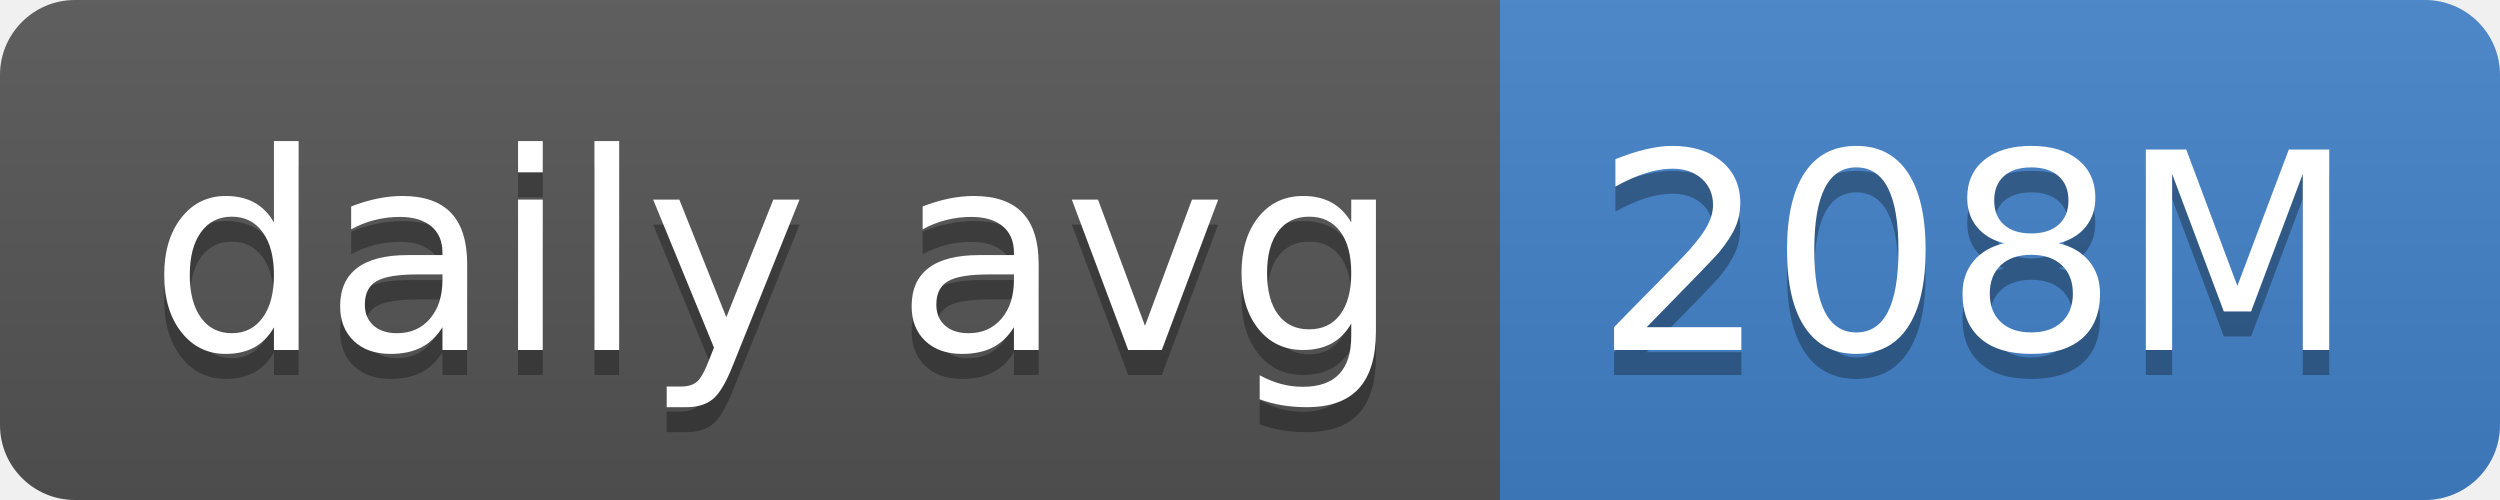
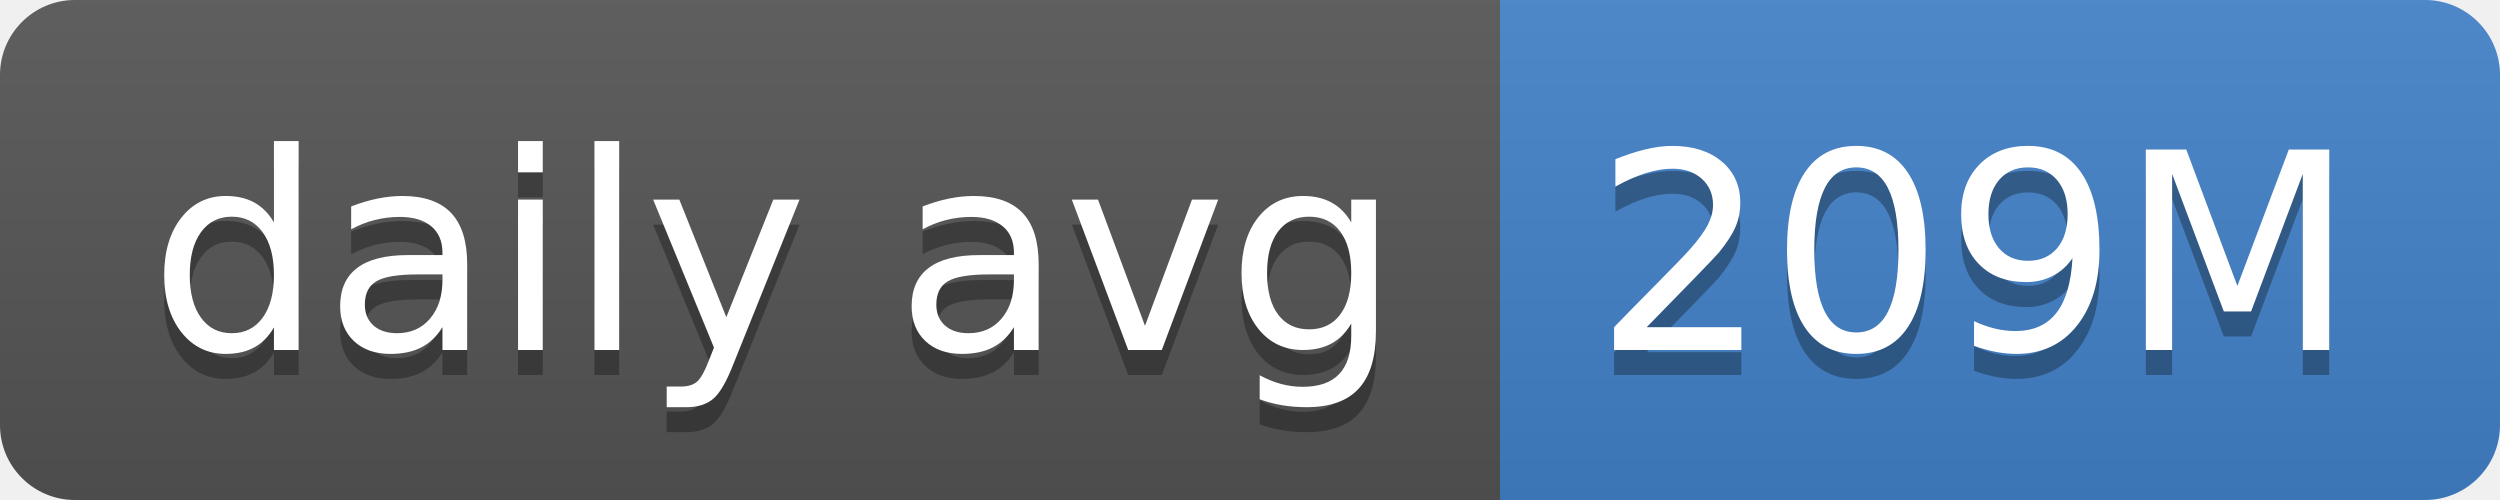
- <svg xmlns="http://www.w3.org/2000/svg" width="100" height="20" role="img" aria-label="daily avg: 208M">
+ <svg xmlns="http://www.w3.org/2000/svg" width="100" height="20" role="img" aria-label="daily avg: 209M">
  <linearGradient id="s" x2="0" y2="100%">
    <stop offset="0" stop-color="#bbb" stop-opacity=".1" />
    <stop offset="1" stop-opacity=".1" />
  </linearGradient>
  <clipPath id="r">
    <rect width="100" height="20" rx="3" fill="#fff" />
  </clipPath>
  <g clip-path="url(#r)">
    <rect width="60" height="20" fill="#555" />
    <rect x="60" width="40" height="20" fill="#4382c9" />
    <rect width="100" height="20" fill="url(#s)" />
  </g>
  <g fill="#fff" text-anchor="middle" font-family="Verdana,Geneva,DejaVu Sans,sans-serif" text-rendering="geometricPrecision" font-size="110">
    <text aria-hidden="true" x="310" y="150" fill="#010101" fill-opacity=".3" transform="scale(.1)" textLength="500">daily avg</text>
    <text x="310" y="140" transform="scale(.1)" fill="#fff" textLength="500">daily avg</text>
-     <text aria-hidden="true" x="790" y="150" fill="#010101" fill-opacity=".3" transform="scale(.1)" textLength="300">208M</text>
-     <text x="790" y="140" transform="scale(.1)" fill="#fff" textLength="300">208M</text>
+     <text aria-hidden="true" x="790" y="150" fill="#010101" fill-opacity=".3" transform="scale(.1)" textLength="300">209M</text>
+     <text x="790" y="140" transform="scale(.1)" fill="#fff" textLength="300">209M</text>
  </g>
</svg>
